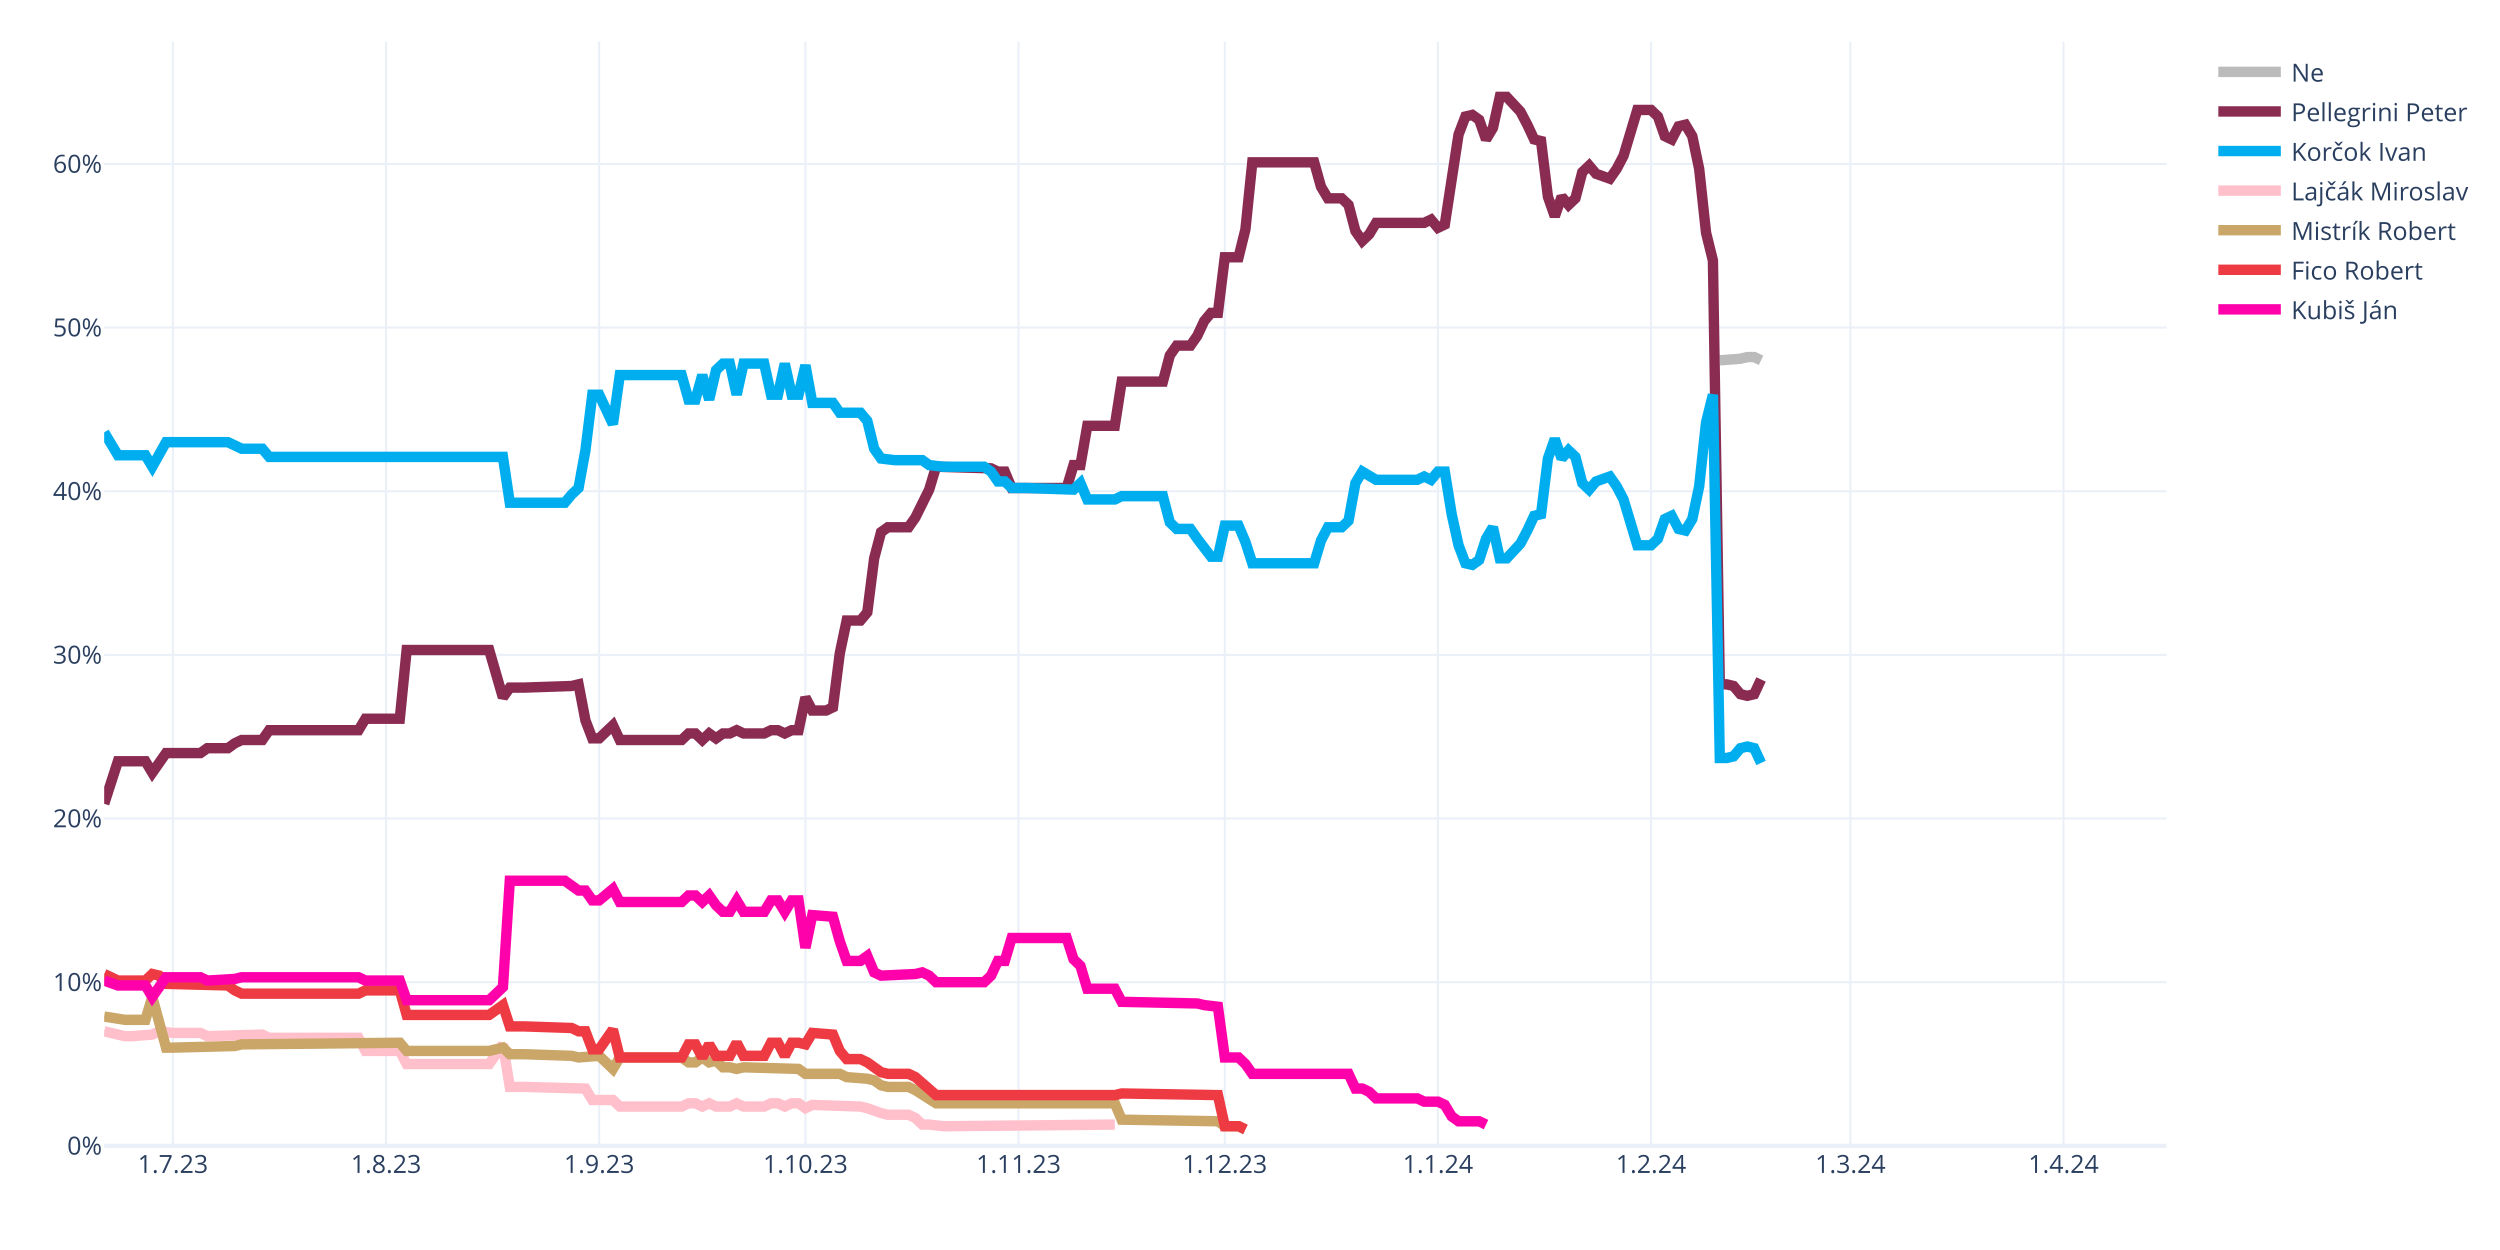
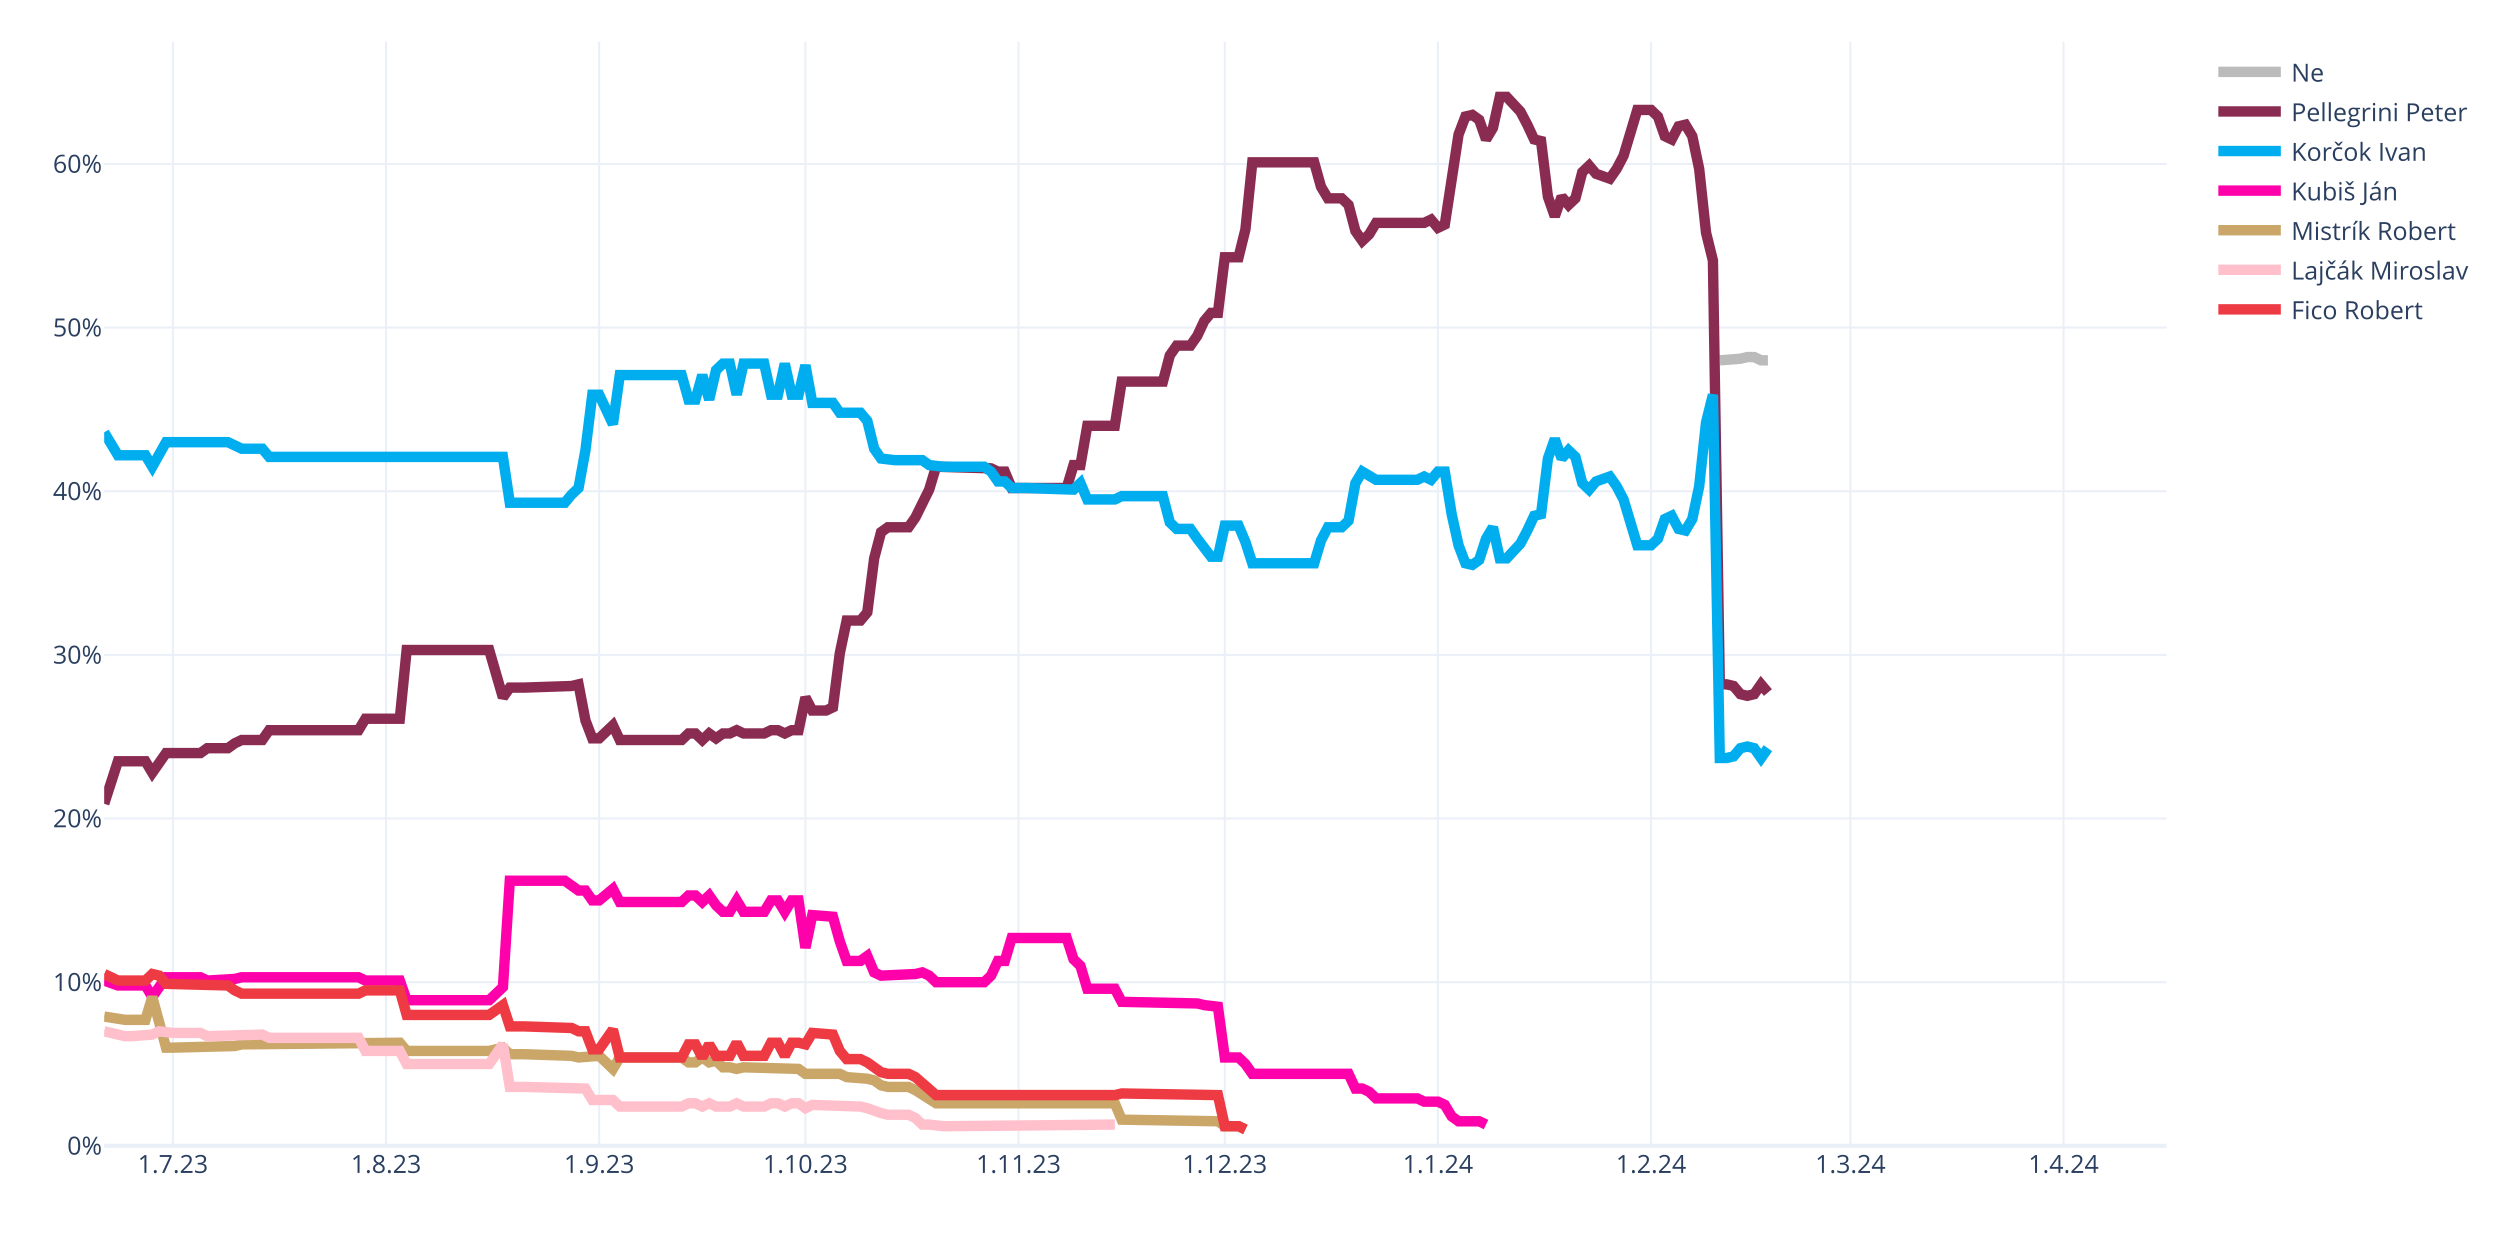
<svg xmlns="http://www.w3.org/2000/svg" class="main-svg" width="1200" height="600" style="" viewBox="0 0 1200 600">
  <rect x="0" y="0" width="1200" height="600" style="fill: rgb(255, 255, 255); fill-opacity: 1;" />
-   <defs id="defs-055687">
+   <defs id="defs-a26554">
    <g class="clips">
-       <clipPath id="clip055687xyplot" class="plotclip">
+       <clipPath id="clipa26554xyplot" class="plotclip">
        <rect width="990" height="530" />
      </clipPath>
-       <clipPath class="axesclip" id="clip055687x">
+       <clipPath class="axesclip" id="clipa26554x">
        <rect x="50" y="0" width="990" height="600" />
      </clipPath>
-       <clipPath class="axesclip" id="clip055687y">
+       <clipPath class="axesclip" id="clipa26554y">
        <rect x="0" y="20" width="1200" height="530" />
      </clipPath>
-       <clipPath class="axesclip" id="clip055687xy">
+       <clipPath class="axesclip" id="clipa26554xy">
        <rect x="50" y="20" width="990" height="530" />
      </clipPath>
    </g>
    <g class="gradients" />
    <g class="patterns" />
  </defs>
  <g class="bglayer" />
  <g class="layer-below">
    <g class="imagelayer" />
    <g class="shapelayer" />
  </g>
  <g class="cartesianlayer">
    <g class="subplot xy">
      <g class="layer-subplot">
        <g class="shapelayer" />
        <g class="imagelayer" />
      </g>
      <g class="minor-gridlayer">
        <g class="x" />
        <g class="y" />
      </g>
      <g class="gridlayer">
        <g class="x">
          <path class="xgrid crisp" transform="translate(83,0)" d="M0,20v530" style="stroke: rgb(235, 240, 248); stroke-opacity: 1; stroke-width: 1px;" />
          <path class="xgrid crisp" transform="translate(185.3,0)" d="M0,20v530" style="stroke: rgb(235, 240, 248); stroke-opacity: 1; stroke-width: 1px;" />
          <path class="xgrid crisp" transform="translate(287.6,0)" d="M0,20v530" style="stroke: rgb(235, 240, 248); stroke-opacity: 1; stroke-width: 1px;" />
          <path class="xgrid crisp" transform="translate(386.6,0)" d="M0,20v530" style="stroke: rgb(235, 240, 248); stroke-opacity: 1; stroke-width: 1px;" />
          <path class="xgrid crisp" transform="translate(488.9,0)" d="M0,20v530" style="stroke: rgb(235, 240, 248); stroke-opacity: 1; stroke-width: 1px;" />
          <path class="xgrid crisp" transform="translate(587.9,0)" d="M0,20v530" style="stroke: rgb(235, 240, 248); stroke-opacity: 1; stroke-width: 1px;" />
          <path class="xgrid crisp" transform="translate(690.2,0)" d="M0,20v530" style="stroke: rgb(235, 240, 248); stroke-opacity: 1; stroke-width: 1px;" />
          <path class="xgrid crisp" transform="translate(792.5,0)" d="M0,20v530" style="stroke: rgb(235, 240, 248); stroke-opacity: 1; stroke-width: 1px;" />
          <path class="xgrid crisp" transform="translate(888.2,0)" d="M0,20v530" style="stroke: rgb(235, 240, 248); stroke-opacity: 1; stroke-width: 1px;" />
          <path class="xgrid crisp" transform="translate(990.5,0)" d="M0,20v530" style="stroke: rgb(235, 240, 248); stroke-opacity: 1; stroke-width: 1px;" />
        </g>
        <g class="y">
          <path class="ygrid crisp" transform="translate(0,471.45)" d="M50,0h990" style="stroke: rgb(235, 240, 248); stroke-opacity: 1; stroke-width: 1px;" />
          <path class="ygrid crisp" transform="translate(0,392.9)" d="M50,0h990" style="stroke: rgb(235, 240, 248); stroke-opacity: 1; stroke-width: 1px;" />
          <path class="ygrid crisp" transform="translate(0,314.35)" d="M50,0h990" style="stroke: rgb(235, 240, 248); stroke-opacity: 1; stroke-width: 1px;" />
          <path class="ygrid crisp" transform="translate(0,235.8)" d="M50,0h990" style="stroke: rgb(235, 240, 248); stroke-opacity: 1; stroke-width: 1px;" />
          <path class="ygrid crisp" transform="translate(0,157.25)" d="M50,0h990" style="stroke: rgb(235, 240, 248); stroke-opacity: 1; stroke-width: 1px;" />
          <path class="ygrid crisp" transform="translate(0,78.71)" d="M50,0h990" style="stroke: rgb(235, 240, 248); stroke-opacity: 1; stroke-width: 1px;" />
        </g>
      </g>
      <g class="zerolinelayer">
        <path class="yzl zl crisp" transform="translate(0,550)" d="M50,0h990" style="stroke: rgb(235, 240, 248); stroke-opacity: 1; stroke-width: 2px;" />
      </g>
      <path class="xlines-below" />
      <path class="ylines-below" />
      <g class="overlines-below" />
      <g class="xaxislayer-below" />
      <g class="yaxislayer-below" />
      <g class="overaxes-below" />
-       <g class="plot" transform="translate(50,20)" clip-path="url(#clip055687xyplot)">
+       <g class="plot" transform="translate(50,20)" clip-path="url(#clipa26554xyplot)">
        <g class="scatterlayer mlayer">
-           <g class="trace scatter trace6506f0" style="stroke-miterlimit: 2; opacity: 1;">
-             <g class="fills" />
-             <g class="errorbars" />
-             <g class="lines">
-               <path class="js-line" d="M775.5,152.96L785.4,152.18L788.7,151.39L792,151.39L795.3,152.96" style="vector-effect: none; fill: none; stroke: rgb(187, 187, 187); stroke-opacity: 1; stroke-width: 5px; opacity: 1;" />
-             </g>
-             <g class="points" />
-             <g class="text" />
-           </g>
-           <g class="trace scatter trace99894b" style="stroke-miterlimit: 2; opacity: 1;">
-             <g class="fills" />
-             <g class="errorbars" />
-             <g class="lines">
-               <path class="js-line" d="M0,365.83L6.6,345.41L9.9,345.41L19.8,345.41L23.1,350.91L29.7,341.48L33,341.48L46.2,341.48L49.5,339.13L59.4,339.13L62.7,336.77L66,335.2L69.3,335.2L75.9,335.2L79.2,330.49L122.1,330.49L125.4,324.99L141.9,324.99L145.2,292L184.8,292L191.4,314.78L194.7,310.06L201.3,310.06L224.4,309.28L227.7,308.49L231,325.77L234.3,334.41L237.6,334.41L240.9,331.27L244.2,328.13L247.5,335.2L277.2,335.2L280.5,332.06L283.8,332.06L287.1,335.2L290.4,332.06L293.7,334.41L297,332.06L300.3,332.06L303.6,330.49L306.9,332.06L316.8,332.06L320.1,330.49L323.4,330.49L326.7,332.06L330,330.49L333.3,330.49L336.6,314.78L339.9,321.06L346.5,321.06L349.8,319.49L353.1,293.57L356.4,277.86L363,277.86L366.3,273.93L369.6,248.01L372.9,235.44L376.2,233.08L379.5,233.08L386.1,233.08L389.4,228.37L396,215.02L399.3,204.02L425.7,204.81L429,206.38L432.3,206.38L435.6,214.23L462,214.23L465.3,203.24L468.6,203.24L471.9,184.38L485.1,184.38L488.4,163.18L508.2,163.18L511.5,150.61L514.8,145.89L518.1,145.89L521.4,145.89L524.7,141.18L528,134.11L531.3,130.18L534.6,130.18L537.9,103.48L544.5,103.48L547.8,90.12L551.1,57.92L554.4,57.92L580.8,57.92L584.1,69.7L587.4,75.2L590.7,75.2L594,75.2L597.3,78.34L600.6,90.91L603.9,95.62L607.2,92.48L610.5,86.98L633.6,86.98L636.9,85.41L640.2,89.34L643.5,87.77L650.1,44.57L653.4,35.93L656.7,35.14L660,37.5L663.3,46.92L666.6,41.42L669.9,26.5L673.2,26.5L679.8,33.57L683.1,39.85L686.4,46.92L689.7,47.71L693,74.41L696.3,83.84L699.6,74.41L702.9,78.34L706.2,75.2L709.5,62.63L712.8,59.49L716.1,63.42L722.7,65.77L726,61.06L729.3,54.78L732.6,43.78L735.9,32.78L739.2,32.78L742.5,32.78L745.8,35.93L749.1,45.35L752.4,46.92L755.7,40.64L759,39.85L762.3,45.35L765.6,61.06L768.9,91.7L772.2,105.05L775.5,308.49L778.8,308.49L782.1,309.28L785.4,313.2L788.7,313.99L792,313.2L795.3,306.13" style="vector-effect: none; fill: none; stroke: rgb(138, 44, 81); stroke-opacity: 1; stroke-width: 5px; opacity: 1;" />
-             </g>
-             <g class="points" />
-             <g class="text" />
-           </g>
-           <g class="trace scatter tracec43ad3" style="stroke-miterlimit: 2; opacity: 1;">
-             <g class="fills" />
-             <g class="errorbars" />
-             <g class="lines">
-               <path class="js-line" d="M0,187.53L6.6,198.52L9.9,198.52L19.8,198.52L23.1,204.02L29.7,192.24L33,192.24L59.4,192.24L62.7,193.81L66,195.38L69.3,195.38L75.9,195.38L79.2,199.31L191.4,199.31L194.7,221.3L221.1,221.3L224.4,217.37L227.7,214.23L231,196.17L234.3,169.46L237.6,169.46L244.2,183.6L247.5,160.03L277.2,160.03L280.5,171.82L283.8,171.82L287.1,160.03L290.4,171.82L293.7,157.68L297,154.54L300.3,154.54L303.6,169.46L306.9,154.54L316.8,154.54L320.1,169.46L323.4,169.46L326.7,154.54L330,169.46L333.3,169.46L336.6,155.32L339.9,173.39L349.8,173.39L353.1,178.1L363,178.1L366.3,182.03L369.6,195.38L372.9,200.09L379.5,200.88L382.8,200.88L392.7,200.88L396,203.24L402.6,204.02L405.9,204.02L422.4,204.02L425.7,206.38L429,211.09L432.3,211.09L435.6,214.23L442.2,214.23L465.3,215.02L468.6,211.88L471.9,219.73L475.2,219.73L485.1,219.73L488.4,218.16L508.2,218.16L511.5,230.73L514.8,233.87L518.1,233.87L521.4,233.87L524.7,238.58L531.3,247.22L534.6,247.22L537.9,232.3L541.2,232.3L544.5,232.3L547.8,240.15L551.1,250.37L554.4,250.37L580.8,250.37L584.1,239.37L587.4,233.08L590.7,233.08L594,233.08L597.3,229.94L600.6,211.88L603.9,206.38L610.5,210.3L613.8,210.3L630.3,210.3L633.6,208.73L636.9,210.3L640.2,206.38L643.5,206.38L646.8,226.8L650.1,241.72L653.4,250.37L656.7,251.15L660,248.79L663.3,238.58L666.6,233.08L669.9,248.01L673.2,248.01L679.8,240.94L683.1,234.66L686.4,227.59L689.7,226.8L693,200.09L696.3,190.67L699.6,200.09L702.9,196.17L706.2,199.31L709.5,211.88L712.8,215.02L716.1,211.09L722.7,208.73L726,213.45L729.3,219.73L732.6,230.73L735.9,241.72L739.2,241.72L742.5,241.72L745.8,238.58L749.1,229.16L752.4,227.59L755.7,233.87L759,234.66L762.3,229.16L765.6,213.45L768.9,182.81L772.2,169.46L775.5,343.84L778.8,343.84L782.1,343.05L785.4,339.13L788.7,338.34L792,339.13L795.3,346.2" style="vector-effect: none; fill: none; stroke: rgb(0, 174, 239); stroke-opacity: 1; stroke-width: 5px; opacity: 1;" />
-             </g>
-             <g class="points" />
-             <g class="text" />
-           </g>
-           <g class="trace scatter trace8792cb" style="stroke-miterlimit: 2; opacity: 1;">
+           <g class="trace scatter trace60e9cd" style="stroke-miterlimit: 2; opacity: 1;">
+             <g class="fills" />
+             <g class="errorbars" />
+             <g class="lines">
+               <path class="js-line" d="M775.5,152.96L785.4,152.18L788.7,151.39L792,151.39L795.3,152.96L798.6,152.96" style="vector-effect: none; fill: none; stroke: rgb(187, 187, 187); stroke-opacity: 1; stroke-width: 5px; opacity: 1;" />
+             </g>
+             <g class="points" />
+             <g class="text" />
+           </g>
+           <g class="trace scatter trace7a9951" style="stroke-miterlimit: 2; opacity: 1;">
+             <g class="fills" />
+             <g class="errorbars" />
+             <g class="lines">
+               <path class="js-line" d="M0,365.83L6.6,345.41L9.9,345.41L19.8,345.41L23.1,350.91L29.7,341.48L33,341.48L46.2,341.48L49.5,339.13L59.4,339.13L62.7,336.77L66,335.2L69.3,335.2L75.9,335.2L79.2,330.49L122.1,330.49L125.4,324.99L141.9,324.99L145.2,292L184.8,292L191.4,314.78L194.7,310.06L201.3,310.06L224.4,309.28L227.7,308.49L231,325.77L234.3,334.41L237.6,334.41L240.9,331.27L244.2,328.13L247.5,335.2L277.2,335.2L280.5,332.06L283.8,332.06L287.1,335.2L290.4,332.06L293.7,334.41L297,332.06L300.3,332.06L303.6,330.49L306.9,332.06L316.8,332.06L320.1,330.49L323.4,330.49L326.7,332.06L330,330.49L333.3,330.49L336.6,314.78L339.9,321.06L346.5,321.06L349.8,319.49L353.1,293.57L356.4,277.86L363,277.86L366.3,273.93L369.6,248.01L372.9,235.44L376.2,233.08L379.5,233.08L386.1,233.08L389.4,228.37L396,215.02L399.3,204.02L425.7,204.81L429,206.38L432.3,206.38L435.6,214.23L462,214.23L465.3,203.24L468.6,203.24L471.9,184.38L485.1,184.38L488.4,163.18L508.2,163.18L511.5,150.61L514.8,145.89L518.1,145.89L521.4,145.89L524.7,141.18L528,134.11L531.3,130.18L534.6,130.18L537.9,103.48L544.5,103.48L547.8,90.12L551.1,57.92L554.4,57.92L580.8,57.92L584.1,69.7L587.4,75.2L590.7,75.2L594,75.2L597.3,78.34L600.6,90.91L603.9,95.62L607.2,92.48L610.5,86.98L633.6,86.98L636.9,85.41L640.2,89.34L643.5,87.77L650.1,44.57L653.4,35.93L656.7,35.14L660,37.5L663.3,46.92L666.6,41.42L669.9,26.5L673.2,26.5L679.8,33.57L683.1,39.85L686.4,46.92L689.7,47.71L693,74.41L696.3,83.84L699.6,74.41L702.9,78.34L706.2,75.2L709.5,62.63L712.8,59.49L716.1,63.42L722.7,65.77L726,61.06L729.3,54.78L732.6,43.78L735.9,32.78L739.2,32.78L742.5,32.78L745.8,35.93L749.1,45.35L752.4,46.92L755.7,40.64L759,39.85L762.3,45.35L765.6,61.06L768.9,91.7L772.2,105.05L775.5,308.49L778.8,308.49L782.1,309.28L785.4,313.2L788.7,313.99L792,313.2L795.3,308.49L798.6,312.42" style="vector-effect: none; fill: none; stroke: rgb(138, 44, 81); stroke-opacity: 1; stroke-width: 5px; opacity: 1;" />
+             </g>
+             <g class="points" />
+             <g class="text" />
+           </g>
+           <g class="trace scatter tracef27676" style="stroke-miterlimit: 2; opacity: 1;">
+             <g class="fills" />
+             <g class="errorbars" />
+             <g class="lines">
+               <path class="js-line" d="M0,187.53L6.6,198.52L9.9,198.52L19.8,198.52L23.1,204.02L29.7,192.24L33,192.24L59.4,192.24L62.7,193.81L66,195.38L69.3,195.38L75.9,195.38L79.2,199.31L191.4,199.31L194.7,221.3L221.1,221.3L224.4,217.37L227.7,214.23L231,196.17L234.3,169.46L237.6,169.46L244.2,183.6L247.5,160.03L277.2,160.03L280.5,171.82L283.8,171.82L287.1,160.03L290.4,171.82L293.7,157.68L297,154.54L300.3,154.54L303.6,169.46L306.9,154.54L316.8,154.54L320.1,169.46L323.4,169.46L326.7,154.54L330,169.46L333.3,169.46L336.6,155.32L339.9,173.39L349.8,173.39L353.1,178.1L363,178.1L366.3,182.03L369.6,195.38L372.9,200.09L379.5,200.88L382.8,200.88L392.7,200.88L396,203.24L402.6,204.02L405.9,204.02L422.4,204.02L425.7,206.38L429,211.09L432.3,211.09L435.6,214.23L442.2,214.23L465.3,215.02L468.6,211.88L471.9,219.73L475.2,219.73L485.1,219.73L488.4,218.16L508.2,218.16L511.5,230.73L514.8,233.87L518.1,233.87L521.4,233.87L524.7,238.58L531.3,247.22L534.6,247.22L537.9,232.3L541.2,232.3L544.5,232.3L547.8,240.15L551.1,250.37L554.4,250.37L580.8,250.37L584.1,239.37L587.4,233.08L590.7,233.08L594,233.08L597.3,229.94L600.6,211.88L603.9,206.38L610.5,210.3L613.8,210.3L630.3,210.3L633.6,208.73L636.9,210.3L640.2,206.38L643.5,206.38L646.8,226.8L650.1,241.72L653.4,250.37L656.7,251.15L660,248.79L663.3,238.58L666.6,233.08L669.9,248.01L673.2,248.01L679.8,240.94L683.1,234.66L686.4,227.59L689.7,226.8L693,200.09L696.3,190.67L699.6,200.09L702.9,196.17L706.2,199.31L709.5,211.88L712.8,215.02L716.1,211.09L722.7,208.73L726,213.45L729.3,219.73L732.6,230.73L735.9,241.72L739.2,241.72L742.5,241.72L745.8,238.58L749.1,229.16L752.4,227.59L755.7,233.87L759,234.66L762.3,229.16L765.6,213.45L768.9,182.81L772.2,169.46L775.5,343.84L778.8,343.84L782.1,343.05L785.4,339.13L788.7,338.34L792,339.13L795.3,343.84L798.6,339.13" style="vector-effect: none; fill: none; stroke: rgb(0, 174, 239); stroke-opacity: 1; stroke-width: 5px; opacity: 1;" />
+             </g>
+             <g class="points" />
+             <g class="text" />
+           </g>
+           <g class="trace scatter tracef2776d" style="stroke-miterlimit: 2; opacity: 1;">
+             <g class="fills" />
+             <g class="errorbars" />
+             <g class="lines">
+               <path class="js-line" d="M0,450.67L6.6,453.02L9.9,453.02L19.8,453.02L23.1,458.52L29.7,449.09L33,449.09L46.2,449.09L49.5,450.67L62.7,449.88L66,449.09L122.1,449.09L125.4,450.67L141.9,450.67L145.2,460.09L184.8,460.09L191.4,453.81L194.7,402.75L201.3,402.75L221.1,402.75L224.4,405.11L227.7,407.46L231,407.46L234.3,412.18L237.6,412.18L244.2,406.68L247.5,412.96L277.2,412.96L280.5,409.82L283.8,409.82L287.1,412.96L290.4,409.82L293.7,414.53L297,417.67L300.3,417.67L303.6,412.18L306.9,417.67L316.8,417.67L320.1,412.18L323.4,412.18L326.7,417.67L330,412.18L333.3,412.18L336.6,434.96L339.9,419.25L349.8,420.03L353.1,431.81L356.4,441.24L359.7,441.24L363,441.24L366.3,438.88L369.6,446.74L372.9,448.31L389.4,447.52L392.7,446.74L396,448.31L399.3,451.45L422.4,451.45L425.7,448.31L429,441.24L432.3,441.24L435.6,430.24L442.2,430.24L462,430.24L465.3,440.45L468.6,443.6L471.9,454.59L485.1,454.59L488.4,460.88L524.7,461.66L528,462.45L534.6,463.23L537.9,487.58L544.5,487.58L547.8,490.73L551.1,495.44L554.4,495.44L597.3,495.44L600.6,502.51L603.9,502.51L607.2,504.08L610.5,507.22L613.8,507.22L630.3,507.22L633.6,508.79L640.2,508.79L643.5,510.36L646.8,515.86L650.1,518.22L660,518.22L663.3,519.79" style="vector-effect: none; fill: none; stroke: rgb(255, 1, 170); stroke-opacity: 1; stroke-width: 5px; opacity: 1;" />
+             </g>
+             <g class="points" />
+             <g class="text" />
+           </g>
+           <g class="trace scatter tracea795a4" style="stroke-miterlimit: 2; opacity: 1;">
+             <g class="fills" />
+             <g class="errorbars" />
+             <g class="lines">
+               <path class="js-line" d="M0,467.95L9.9,469.52L13.2,469.52L19.8,469.52L23.1,458.52L29.7,482.87L33,482.87L62.7,482.09L66,481.3L141.9,480.51L145.2,484.44L184.8,484.44L191.4,482.87L194.7,486.01L201.3,486.01L224.4,486.8L227.7,487.58L237.6,486.8L240.9,489.94L244.2,493.08L247.5,487.58L277.2,487.58L280.5,489.94L283.8,489.94L287.1,487.58L290.4,489.94L293.7,489.15L297,492.3L300.3,492.3L303.6,493.08L306.9,492.3L333.3,493.08L336.6,495.44L353.1,495.44L356.4,497.01L366.3,497.79L369.6,498.58L372.9,500.94L376.2,501.72L386.1,501.72L389.4,503.29L399.3,509.58L402.6,509.58L485.1,509.58L488.4,517.43L534.6,518.22L537.9,520.57L544.5,520.57L547.8,522.15" style="vector-effect: none; fill: none; stroke: rgb(202, 166, 105); stroke-opacity: 1; stroke-width: 5px; opacity: 1;" />
+             </g>
+             <g class="points" />
+             <g class="text" />
+           </g>
+           <g class="trace scatter trace0da1bc" style="stroke-miterlimit: 2; opacity: 1;">
            <g class="fills" />
            <g class="errorbars" />
            <g class="lines">
              <path class="js-line" d="M0,475.02L9.9,477.37L13.2,477.37L23.1,476.59L26.4,475.02L33,475.8L36.3,475.8L46.2,475.8L49.5,477.37L75.9,476.59L79.2,478.16L122.1,478.16L125.4,484.44L141.9,484.44L145.2,490.73L184.8,490.73L191.4,481.3L194.7,501.72L201.3,501.72L231,502.51L234.3,508.01L244.2,508.01L247.5,511.15L277.2,511.15L280.5,509.58L283.8,509.58L287.1,511.15L290.4,509.58L293.7,511.15L300.3,511.15L303.6,509.58L306.9,511.15L310.2,511.15L316.8,511.15L320.1,509.58L323.4,509.58L326.7,511.15L330,509.58L333.3,509.58L336.6,511.93L339.9,510.36L363,511.15L366.3,511.93L372.9,514.29L376.2,515.08L386.1,515.08L389.4,516.65L392.7,519.79L396,519.79L402.6,520.57L405.9,520.57L485.1,519.79" style="vector-effect: none; fill: none; stroke: rgb(255, 192, 203); stroke-opacity: 1; stroke-width: 5px; opacity: 1;" />
            </g>
            <g class="points" />
            <g class="text" />
          </g>
-           <g class="trace scatter tracec429c9" style="stroke-miterlimit: 2; opacity: 1;">
-             <g class="fills" />
-             <g class="errorbars" />
-             <g class="lines">
-               <path class="js-line" d="M0,467.95L9.9,469.52L13.2,469.52L19.8,469.52L23.1,458.52L29.7,482.87L33,482.87L62.7,482.09L66,481.3L141.9,480.51L145.2,484.44L184.8,484.44L191.4,482.87L194.7,486.01L201.3,486.01L224.4,486.8L227.7,487.58L237.6,486.8L240.9,489.94L244.2,493.08L247.5,487.58L277.2,487.58L280.5,489.94L283.8,489.94L287.1,487.58L290.4,489.94L293.7,489.15L297,492.3L300.3,492.3L303.6,493.08L306.9,492.3L333.3,493.08L336.6,495.44L353.1,495.44L356.4,497.01L366.3,497.79L369.6,498.58L372.9,500.94L376.2,501.72L386.1,501.72L389.4,503.29L399.3,509.58L402.6,509.58L485.1,509.58L488.4,517.43L534.6,518.22L537.9,520.57L544.5,520.57L547.8,522.15" style="vector-effect: none; fill: none; stroke: rgb(202, 166, 105); stroke-opacity: 1; stroke-width: 5px; opacity: 1;" />
-             </g>
-             <g class="points" />
-             <g class="text" />
-           </g>
-           <g class="trace scatter trace46a70b" style="stroke-miterlimit: 2; opacity: 1;">
+           <g class="trace scatter traceb697a2" style="stroke-miterlimit: 2; opacity: 1;">
            <g class="fills" />
            <g class="errorbars" />
            <g class="lines">
              <path class="js-line" d="M0,447.52L6.6,450.67L9.9,450.67L19.8,450.67L23.1,447.52L26.4,448.31L29.7,452.24L59.4,453.02L62.7,455.38L66,456.95L69.3,456.95L122.1,456.95L125.4,455.38L141.9,455.38L145.2,467.16L184.8,467.16L191.4,462.45L194.7,472.66L201.3,472.66L224.4,473.44L227.7,475.02L231,475.02L234.3,483.66L237.6,483.66L240.9,478.94L244.2,474.23L247.5,487.58L277.2,487.58L280.5,481.3L283.8,481.3L287.1,487.58L290.4,481.3L293.7,486.8L300.3,486.8L303.6,480.51L306.9,486.8L310.2,486.8L316.8,486.8L320.1,480.51L323.4,480.51L326.7,486.8L330,480.51L333.3,480.51L336.6,481.3L339.9,475.8L349.8,476.59L353.1,484.44L356.4,488.37L359.7,488.37L363,488.37L366.3,489.94L372.9,494.65L376.2,495.44L386.1,495.44L389.4,497.01L399.3,505.65L402.6,505.65L485.1,505.65L488.4,504.86L534.6,505.65L537.9,520.57L544.5,520.57L547.8,522.15" style="vector-effect: none; fill: none; stroke: rgb(238, 58, 67); stroke-opacity: 1; stroke-width: 5px; opacity: 1;" />
-             </g>
-             <g class="points" />
-             <g class="text" />
-           </g>
-           <g class="trace scatter trace979207" style="stroke-miterlimit: 2; opacity: 1;">
-             <g class="fills" />
-             <g class="errorbars" />
-             <g class="lines">
-               <path class="js-line" d="M0,450.67L6.6,453.02L9.9,453.02L19.8,453.02L23.1,458.52L29.7,449.09L33,449.09L46.2,449.09L49.5,450.67L62.7,449.88L66,449.09L122.1,449.09L125.4,450.67L141.9,450.67L145.2,460.09L184.8,460.09L191.4,453.81L194.7,402.75L201.3,402.75L221.1,402.75L224.4,405.11L227.7,407.46L231,407.46L234.3,412.18L237.6,412.18L244.2,406.68L247.5,412.96L277.2,412.96L280.5,409.82L283.8,409.82L287.1,412.96L290.4,409.82L293.7,414.53L297,417.67L300.3,417.67L303.6,412.18L306.9,417.67L316.8,417.67L320.1,412.18L323.4,412.18L326.7,417.67L330,412.18L333.3,412.18L336.6,434.96L339.9,419.25L349.8,420.03L353.1,431.81L356.4,441.24L359.7,441.24L363,441.24L366.3,438.88L369.6,446.74L372.9,448.31L389.4,447.52L392.7,446.74L396,448.31L399.3,451.45L422.4,451.45L425.7,448.31L429,441.24L432.3,441.24L435.6,430.24L442.2,430.24L462,430.24L465.3,440.45L468.6,443.6L471.9,454.59L485.1,454.59L488.4,460.88L524.7,461.66L528,462.45L534.6,463.23L537.9,487.58L544.5,487.58L547.8,490.73L551.1,495.44L554.4,495.44L597.3,495.44L600.6,502.51L603.9,502.51L607.2,504.08L610.5,507.22L613.8,507.22L630.3,507.22L633.6,508.79L640.2,508.79L643.5,510.36L646.8,515.86L650.1,518.22L660,518.22L663.3,519.79" style="vector-effect: none; fill: none; stroke: rgb(255, 1, 170); stroke-opacity: 1; stroke-width: 5px; opacity: 1;" />
            </g>
            <g class="points" />
            <g class="text" />
          </g>
        </g>
      </g>
      <g class="overplot" />
      <path class="xlines-above crisp" d="M0,0" style="fill: none;" />
      <path class="ylines-above crisp" d="M0,0" style="fill: none;" />
      <g class="overlines-above" />
      <g class="xaxislayer-above">
        <g class="xtick">
          <text text-anchor="middle" x="0" y="563" transform="translate(83,0)" style="font-family: 'Open Sans', verdana, arial, sans-serif; font-size: 12px; fill: rgb(42, 63, 95); fill-opacity: 1; white-space: pre; opacity: 1;">1.7.23</text>
        </g>
        <g class="xtick">
          <text text-anchor="middle" x="0" y="563" style="font-family: 'Open Sans', verdana, arial, sans-serif; font-size: 12px; fill: rgb(42, 63, 95); fill-opacity: 1; white-space: pre; opacity: 1;" transform="translate(185.3,0)">1.8.23</text>
        </g>
        <g class="xtick">
          <text text-anchor="middle" x="0" y="563" style="font-family: 'Open Sans', verdana, arial, sans-serif; font-size: 12px; fill: rgb(42, 63, 95); fill-opacity: 1; white-space: pre; opacity: 1;" transform="translate(287.6,0)">1.9.23</text>
        </g>
        <g class="xtick">
          <text text-anchor="middle" x="0" y="563" style="font-family: 'Open Sans', verdana, arial, sans-serif; font-size: 12px; fill: rgb(42, 63, 95); fill-opacity: 1; white-space: pre; opacity: 1;" transform="translate(386.6,0)">1.10.23</text>
        </g>
        <g class="xtick">
          <text text-anchor="middle" x="0" y="563" style="font-family: 'Open Sans', verdana, arial, sans-serif; font-size: 12px; fill: rgb(42, 63, 95); fill-opacity: 1; white-space: pre; opacity: 1;" transform="translate(488.9,0)">1.11.23</text>
        </g>
        <g class="xtick">
          <text text-anchor="middle" x="0" y="563" style="font-family: 'Open Sans', verdana, arial, sans-serif; font-size: 12px; fill: rgb(42, 63, 95); fill-opacity: 1; white-space: pre; opacity: 1;" transform="translate(587.9,0)">1.12.23</text>
        </g>
        <g class="xtick">
          <text text-anchor="middle" x="0" y="563" style="font-family: 'Open Sans', verdana, arial, sans-serif; font-size: 12px; fill: rgb(42, 63, 95); fill-opacity: 1; white-space: pre; opacity: 1;" transform="translate(690.2,0)">1.1.24</text>
        </g>
        <g class="xtick">
          <text text-anchor="middle" x="0" y="563" style="font-family: 'Open Sans', verdana, arial, sans-serif; font-size: 12px; fill: rgb(42, 63, 95); fill-opacity: 1; white-space: pre; opacity: 1;" transform="translate(792.5,0)">1.2.24</text>
        </g>
        <g class="xtick">
          <text text-anchor="middle" x="0" y="563" style="font-family: 'Open Sans', verdana, arial, sans-serif; font-size: 12px; fill: rgb(42, 63, 95); fill-opacity: 1; white-space: pre; opacity: 1;" transform="translate(888.2,0)">1.3.24</text>
        </g>
        <g class="xtick">
          <text text-anchor="middle" x="0" y="563" style="font-family: 'Open Sans', verdana, arial, sans-serif; font-size: 12px; fill: rgb(42, 63, 95); fill-opacity: 1; white-space: pre; opacity: 1;" transform="translate(990.5,0)">1.4.24</text>
        </g>
      </g>
      <g class="yaxislayer-above">
        <g class="ytick">
          <text text-anchor="end" x="49" y="4.2" transform="translate(0,550)" style="font-family: 'Open Sans', verdana, arial, sans-serif; font-size: 12px; fill: rgb(42, 63, 95); fill-opacity: 1; white-space: pre; opacity: 1;">0%</text>
        </g>
        <g class="ytick">
          <text text-anchor="end" x="49" y="4.2" style="font-family: 'Open Sans', verdana, arial, sans-serif; font-size: 12px; fill: rgb(42, 63, 95); fill-opacity: 1; white-space: pre; opacity: 1;" transform="translate(0,471.45)">10%</text>
        </g>
        <g class="ytick">
          <text text-anchor="end" x="49" y="4.2" style="font-family: 'Open Sans', verdana, arial, sans-serif; font-size: 12px; fill: rgb(42, 63, 95); fill-opacity: 1; white-space: pre; opacity: 1;" transform="translate(0,392.9)">20%</text>
        </g>
        <g class="ytick">
          <text text-anchor="end" x="49" y="4.2" style="font-family: 'Open Sans', verdana, arial, sans-serif; font-size: 12px; fill: rgb(42, 63, 95); fill-opacity: 1; white-space: pre; opacity: 1;" transform="translate(0,314.35)">30%</text>
        </g>
        <g class="ytick">
          <text text-anchor="end" x="49" y="4.2" style="font-family: 'Open Sans', verdana, arial, sans-serif; font-size: 12px; fill: rgb(42, 63, 95); fill-opacity: 1; white-space: pre; opacity: 1;" transform="translate(0,235.8)">40%</text>
        </g>
        <g class="ytick">
          <text text-anchor="end" x="49" y="4.2" style="font-family: 'Open Sans', verdana, arial, sans-serif; font-size: 12px; fill: rgb(42, 63, 95); fill-opacity: 1; white-space: pre; opacity: 1;" transform="translate(0,157.25)">50%</text>
        </g>
        <g class="ytick">
          <text text-anchor="end" x="49" y="4.2" style="font-family: 'Open Sans', verdana, arial, sans-serif; font-size: 12px; fill: rgb(42, 63, 95); fill-opacity: 1; white-space: pre; opacity: 1;" transform="translate(0,78.71)">60%</text>
        </g>
      </g>
      <g class="overaxes-above" />
    </g>
  </g>
  <g class="polarlayer" />
  <g class="smithlayer" />
  <g class="ternarylayer" />
  <g class="geolayer" />
  <g class="funnelarealayer" />
  <g class="pielayer" />
  <g class="iciclelayer" />
  <g class="treemaplayer" />
  <g class="sunburstlayer" />
  <g class="glimages" />
-   <defs id="topdefs-055687">
+   <defs id="topdefs-a26554">
    <g class="clips" />
-     <clipPath id="legend055687">
+     <clipPath id="legenda26554">
      <rect width="128" height="143" x="0" y="0" />
    </clipPath>
  </defs>
  <g class="layer-above">
    <g class="imagelayer" />
    <g class="shapelayer" />
  </g>
  <g class="infolayer">
    <g class="legend" pointer-events="all" transform="translate(1059.8,20)">
      <rect class="bg" shape-rendering="crispEdges" style="stroke: rgb(68, 68, 68); stroke-opacity: 1; fill: rgb(255, 255, 255); fill-opacity: 1; stroke-width: 0px;" width="128" height="143" x="0" y="0" />
-       <g class="scrollbox" transform="" clip-path="url(#legend055687)">
+       <g class="scrollbox" transform="" clip-path="url(#legenda26554)">
        <g class="groups">
          <g class="traces" transform="translate(0,14.5)" style="opacity: 1;">
            <text class="legendtext" text-anchor="start" x="40" y="4.68" style="font-family: 'Open Sans', verdana, arial, sans-serif; font-size: 12px; fill: rgb(42, 63, 95); fill-opacity: 1; white-space: pre;">Ne</text>
            <g class="layers" style="opacity: 1;">
              <g class="legendfill" />
              <g class="legendlines">
                <path class="js-line" d="M5,0h30" style="fill: none; stroke: rgb(187, 187, 187); stroke-opacity: 1; stroke-width: 5px;" />
              </g>
              <g class="legendsymbols">
                <g class="legendpoints" />
              </g>
            </g>
            <rect class="legendtoggle" x="0" y="-9.5" width="122.703" height="19" style="fill: rgb(0, 0, 0); fill-opacity: 0;" />
          </g>
          <g class="traces" transform="translate(0,33.5)" style="opacity: 1;">
            <text class="legendtext" text-anchor="start" x="40" y="4.68" style="font-family: 'Open Sans', verdana, arial, sans-serif; font-size: 12px; fill: rgb(42, 63, 95); fill-opacity: 1; white-space: pre;">Pellegrini Peter</text>
            <g class="layers" style="opacity: 1;">
              <g class="legendfill" />
              <g class="legendlines">
                <path class="js-line" d="M5,0h30" style="fill: none; stroke: rgb(138, 44, 81); stroke-opacity: 1; stroke-width: 5px;" />
              </g>
              <g class="legendsymbols">
                <g class="legendpoints" />
              </g>
            </g>
            <rect class="legendtoggle" x="0" y="-9.5" width="122.703" height="19" style="fill: rgb(0, 0, 0); fill-opacity: 0;" />
          </g>
          <g class="traces" transform="translate(0,52.5)" style="opacity: 1;">
            <text class="legendtext" text-anchor="start" x="40" y="4.68" style="font-family: 'Open Sans', verdana, arial, sans-serif; font-size: 12px; fill: rgb(42, 63, 95); fill-opacity: 1; white-space: pre;">Korčok Ivan</text>
            <g class="layers" style="opacity: 1;">
              <g class="legendfill" />
              <g class="legendlines">
                <path class="js-line" d="M5,0h30" style="fill: none; stroke: rgb(0, 174, 239); stroke-opacity: 1; stroke-width: 5px;" />
              </g>
              <g class="legendsymbols">
                <g class="legendpoints" />
              </g>
            </g>
            <rect class="legendtoggle" x="0" y="-9.5" width="122.703" height="19" style="fill: rgb(0, 0, 0); fill-opacity: 0;" />
          </g>
          <g class="traces" transform="translate(0,71.5)" style="opacity: 1;">
-             <text class="legendtext" text-anchor="start" x="40" y="4.68" style="font-family: 'Open Sans', verdana, arial, sans-serif; font-size: 12px; fill: rgb(42, 63, 95); fill-opacity: 1; white-space: pre;">Lajčák Miroslav</text>
-             <g class="layers" style="opacity: 1;">
-               <g class="legendfill" />
-               <g class="legendlines">
-                 <path class="js-line" d="M5,0h30" style="fill: none; stroke: rgb(255, 192, 203); stroke-opacity: 1; stroke-width: 5px;" />
+             <text class="legendtext" text-anchor="start" x="40" y="4.68" style="font-family: 'Open Sans', verdana, arial, sans-serif; font-size: 12px; fill: rgb(42, 63, 95); fill-opacity: 1; white-space: pre;">Kubiš Ján</text>
+             <g class="layers" style="opacity: 1;">
+               <g class="legendfill" />
+               <g class="legendlines">
+                 <path class="js-line" d="M5,0h30" style="fill: none; stroke: rgb(255, 1, 170); stroke-opacity: 1; stroke-width: 5px;" />
              </g>
              <g class="legendsymbols">
                <g class="legendpoints" />
              </g>
            </g>
            <rect class="legendtoggle" x="0" y="-9.5" width="122.703" height="19" style="fill: rgb(0, 0, 0); fill-opacity: 0;" />
          </g>
          <g class="traces" transform="translate(0,90.5)" style="opacity: 1;">
            <text class="legendtext" text-anchor="start" x="40" y="4.68" style="font-family: 'Open Sans', verdana, arial, sans-serif; font-size: 12px; fill: rgb(42, 63, 95); fill-opacity: 1; white-space: pre;">Mistrík Robert</text>
            <g class="layers" style="opacity: 1;">
              <g class="legendfill" />
              <g class="legendlines">
                <path class="js-line" d="M5,0h30" style="fill: none; stroke: rgb(202, 166, 105); stroke-opacity: 1; stroke-width: 5px;" />
              </g>
              <g class="legendsymbols">
                <g class="legendpoints" />
              </g>
            </g>
            <rect class="legendtoggle" x="0" y="-9.5" width="122.703" height="19" style="fill: rgb(0, 0, 0); fill-opacity: 0;" />
          </g>
          <g class="traces" transform="translate(0,109.5)" style="opacity: 1;">
+             <text class="legendtext" text-anchor="start" x="40" y="4.68" style="font-family: 'Open Sans', verdana, arial, sans-serif; font-size: 12px; fill: rgb(42, 63, 95); fill-opacity: 1; white-space: pre;">Lajčák Miroslav</text>
+             <g class="layers" style="opacity: 1;">
+               <g class="legendfill" />
+               <g class="legendlines">
+                 <path class="js-line" d="M5,0h30" style="fill: none; stroke: rgb(255, 192, 203); stroke-opacity: 1; stroke-width: 5px;" />
+               </g>
+               <g class="legendsymbols">
+                 <g class="legendpoints" />
+               </g>
+             </g>
+             <rect class="legendtoggle" x="0" y="-9.5" width="122.703" height="19" style="fill: rgb(0, 0, 0); fill-opacity: 0;" />
+           </g>
+           <g class="traces" transform="translate(0,128.5)" style="opacity: 1;">
            <text class="legendtext" text-anchor="start" x="40" y="4.68" style="font-family: 'Open Sans', verdana, arial, sans-serif; font-size: 12px; fill: rgb(42, 63, 95); fill-opacity: 1; white-space: pre;">Fico Robert</text>
            <g class="layers" style="opacity: 1;">
              <g class="legendfill" />
              <g class="legendlines">
                <path class="js-line" d="M5,0h30" style="fill: none; stroke: rgb(238, 58, 67); stroke-opacity: 1; stroke-width: 5px;" />
-               </g>
-               <g class="legendsymbols">
-                 <g class="legendpoints" />
-               </g>
-             </g>
-             <rect class="legendtoggle" x="0" y="-9.5" width="122.703" height="19" style="fill: rgb(0, 0, 0); fill-opacity: 0;" />
-           </g>
-           <g class="traces" transform="translate(0,128.5)" style="opacity: 1;">
-             <text class="legendtext" text-anchor="start" x="40" y="4.68" style="font-family: 'Open Sans', verdana, arial, sans-serif; font-size: 12px; fill: rgb(42, 63, 95); fill-opacity: 1; white-space: pre;">Kubiš Ján</text>
-             <g class="layers" style="opacity: 1;">
-               <g class="legendfill" />
-               <g class="legendlines">
-                 <path class="js-line" d="M5,0h30" style="fill: none; stroke: rgb(255, 1, 170); stroke-opacity: 1; stroke-width: 5px;" />
              </g>
              <g class="legendsymbols">
                <g class="legendpoints" />
              </g>
            </g>
            <rect class="legendtoggle" x="0" y="-9.5" width="122.703" height="19" style="fill: rgb(0, 0, 0); fill-opacity: 0;" />
          </g>
        </g>
      </g>
      <rect class="scrollbar" rx="20" ry="3" width="0" height="0" style="fill: rgb(128, 139, 164); fill-opacity: 1;" x="0" y="0" />
    </g>
    <g class="g-gtitle" />
    <g class="g-xtitle" />
    <g class="g-ytitle" />
  </g>
</svg>
